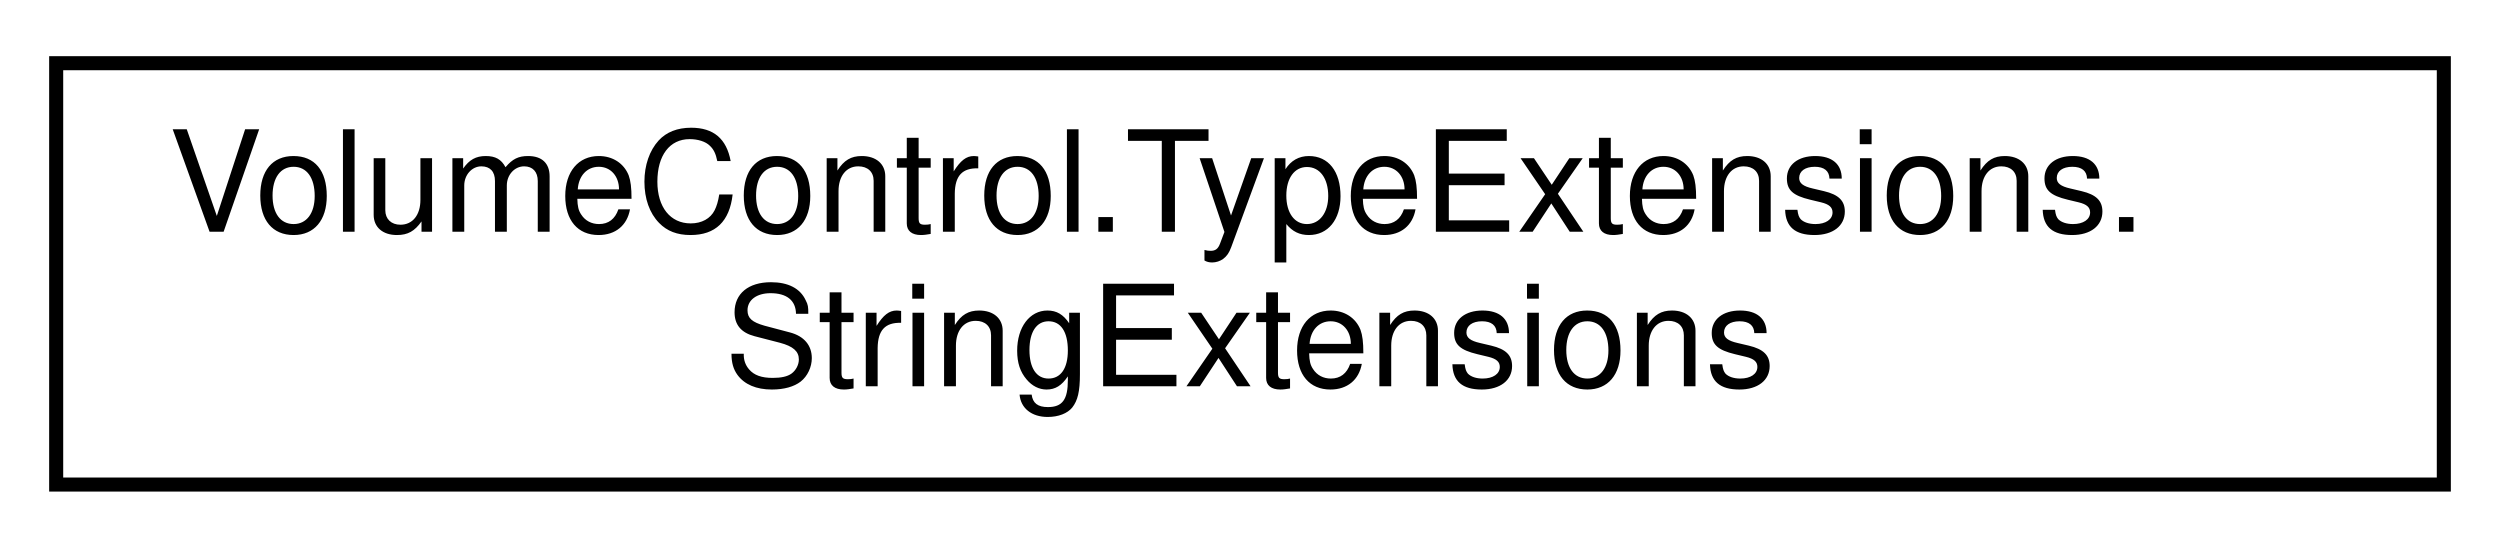
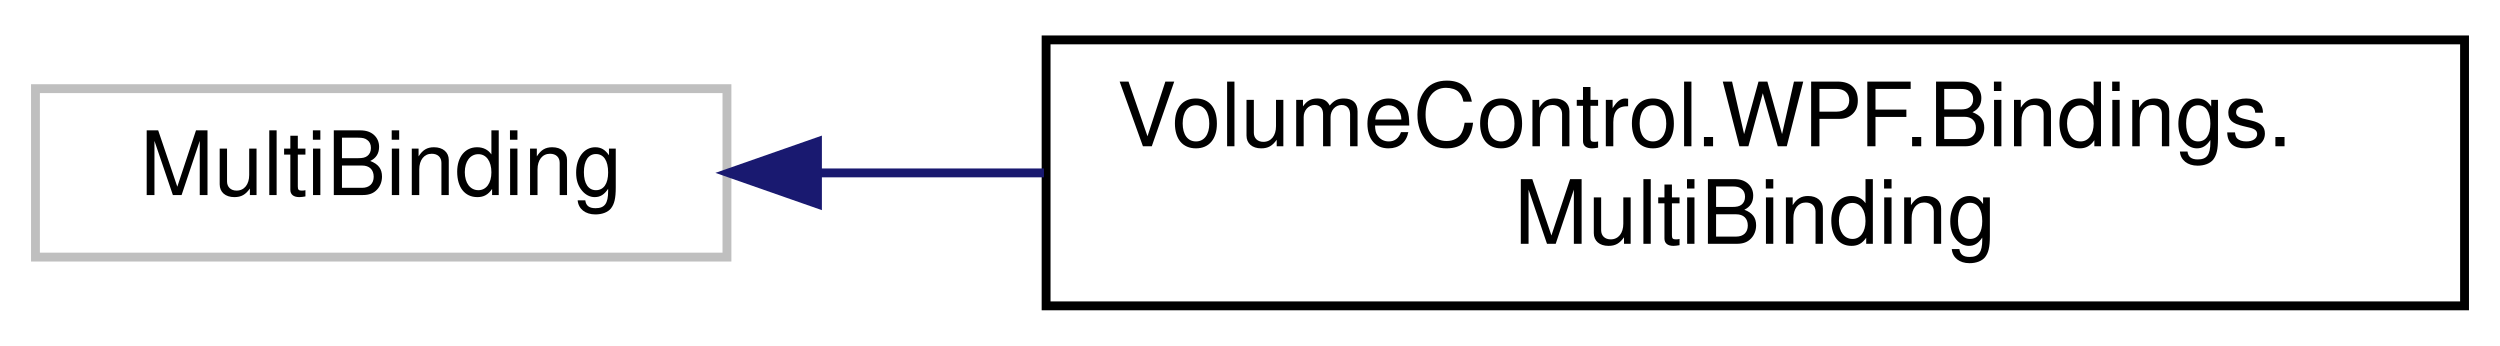
- <svg xmlns="http://www.w3.org/2000/svg" xmlns:xlink="http://www.w3.org/1999/xlink" width="178pt" height="39pt" viewBox="0.00 0.00 178.00 39.00">
+ <svg xmlns="http://www.w3.org/2000/svg" xmlns:xlink="http://www.w3.org/1999/xlink" width="282pt" height="39pt" viewBox="0.00 0.00 282.00 39.00">
  <g id="graph0" class="graph" transform="scale(1 1) rotate(0) translate(4 35)">
    <g id="node1" class="node">
      <g id="a_node1">
-         <a xlink:href="class_volume_control_1_1_type_extensions_1_1_string_extensions.html" target="_top" xlink:title="Extensions for string types.">
-           <polygon fill="none" stroke="black" points="0,-0.5 0,-30.5 170,-30.5 170,-0.5 0,-0.5" />
-           <text text-anchor="start" x="8" y="-18.5" font-family="Helvetica,sans-Serif" font-size="10.00">VolumeControl.TypeExtensions.</text>
-           <text text-anchor="middle" x="85" y="-7.5" font-family="Helvetica,sans-Serif" font-size="10.00">StringExtensions</text>
+         <a xlink:title=" ">
+           <polygon fill="none" stroke="#bfbfbf" points="0,-6 0,-25 78,-25 78,-6 0,-6" />
+           <text text-anchor="middle" x="39" y="-13" font-family="Helvetica,sans-Serif" font-size="10.00">MultiBinding</text>
        </a>
      </g>
    </g>
+     <g id="node2" class="node">
+       <g id="a_node2">
+         <a xlink:href="class_volume_control_1_1_w_p_f_1_1_bindings_1_1_multi_binding.html" target="_top" xlink:title="Easy multibinding object.">
+           <polygon fill="none" stroke="black" points="114,-0.5 114,-30.5 274,-30.5 274,-0.5 114,-0.5" />
+           <text text-anchor="start" x="122" y="-18.5" font-family="Helvetica,sans-Serif" font-size="10.00">VolumeControl.WPF.Bindings.</text>
+           <text text-anchor="middle" x="194" y="-7.5" font-family="Helvetica,sans-Serif" font-size="10.00">MultiBinding</text>
+         </a>
+       </g>
+     </g>
+     <g id="edge1" class="edge">
+       <path fill="none" stroke="midnightblue" d="M88.24,-15.5C96.4,-15.5 105.06,-15.5 113.76,-15.5" />
+       <polygon fill="midnightblue" stroke="midnightblue" points="88.21,-12 78.21,-15.5 88.21,-19 88.21,-12" />
+     </g>
  </g>
</svg>
